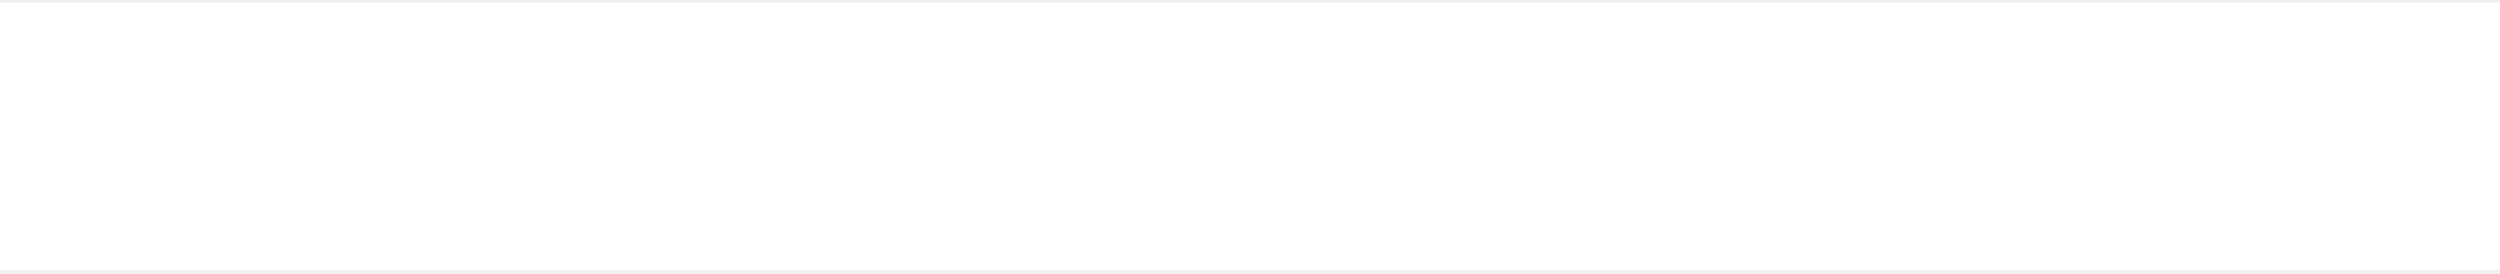
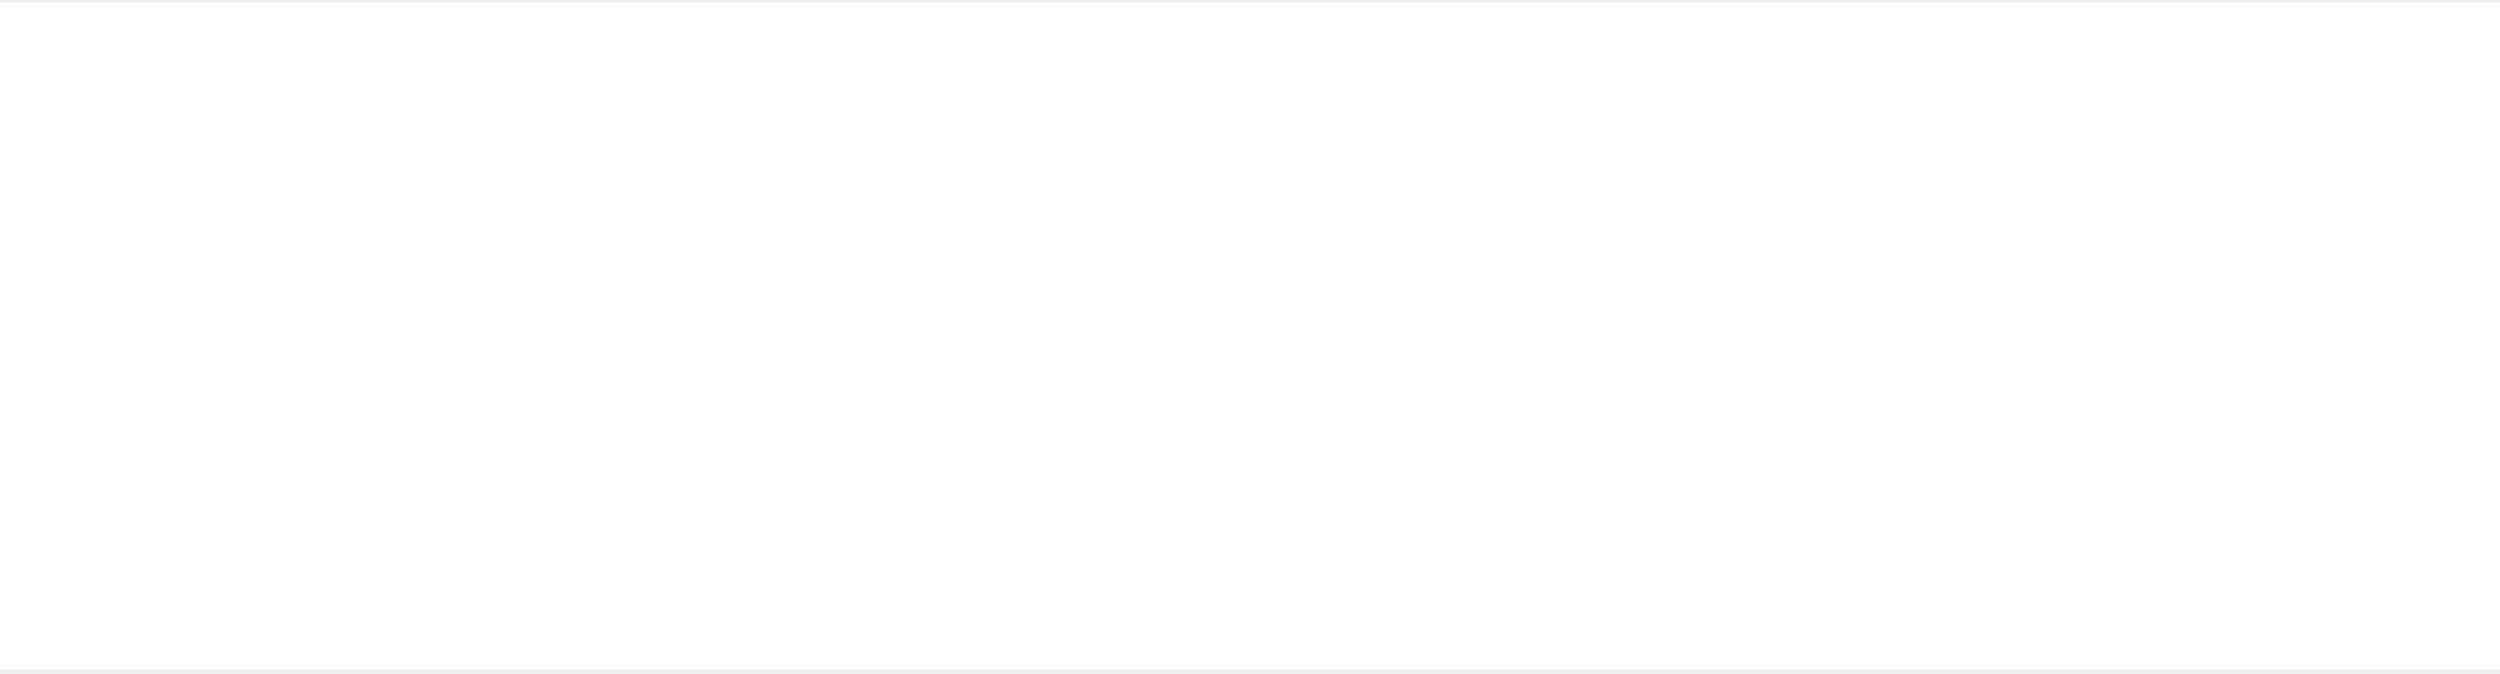
- <svg xmlns="http://www.w3.org/2000/svg" width="375" height="41" viewBox="0 0 375 41" fill="none">
-   <path fill="#fff" d="M0 .402h375V40.48H0z" />
+ <svg xmlns="http://www.w3.org/2000/svg" width="375" height="101" viewBox="0 0 375 101" fill="none">
+   <path fill="#fff" d="M0 .402h375v100H0z" />
</svg>
